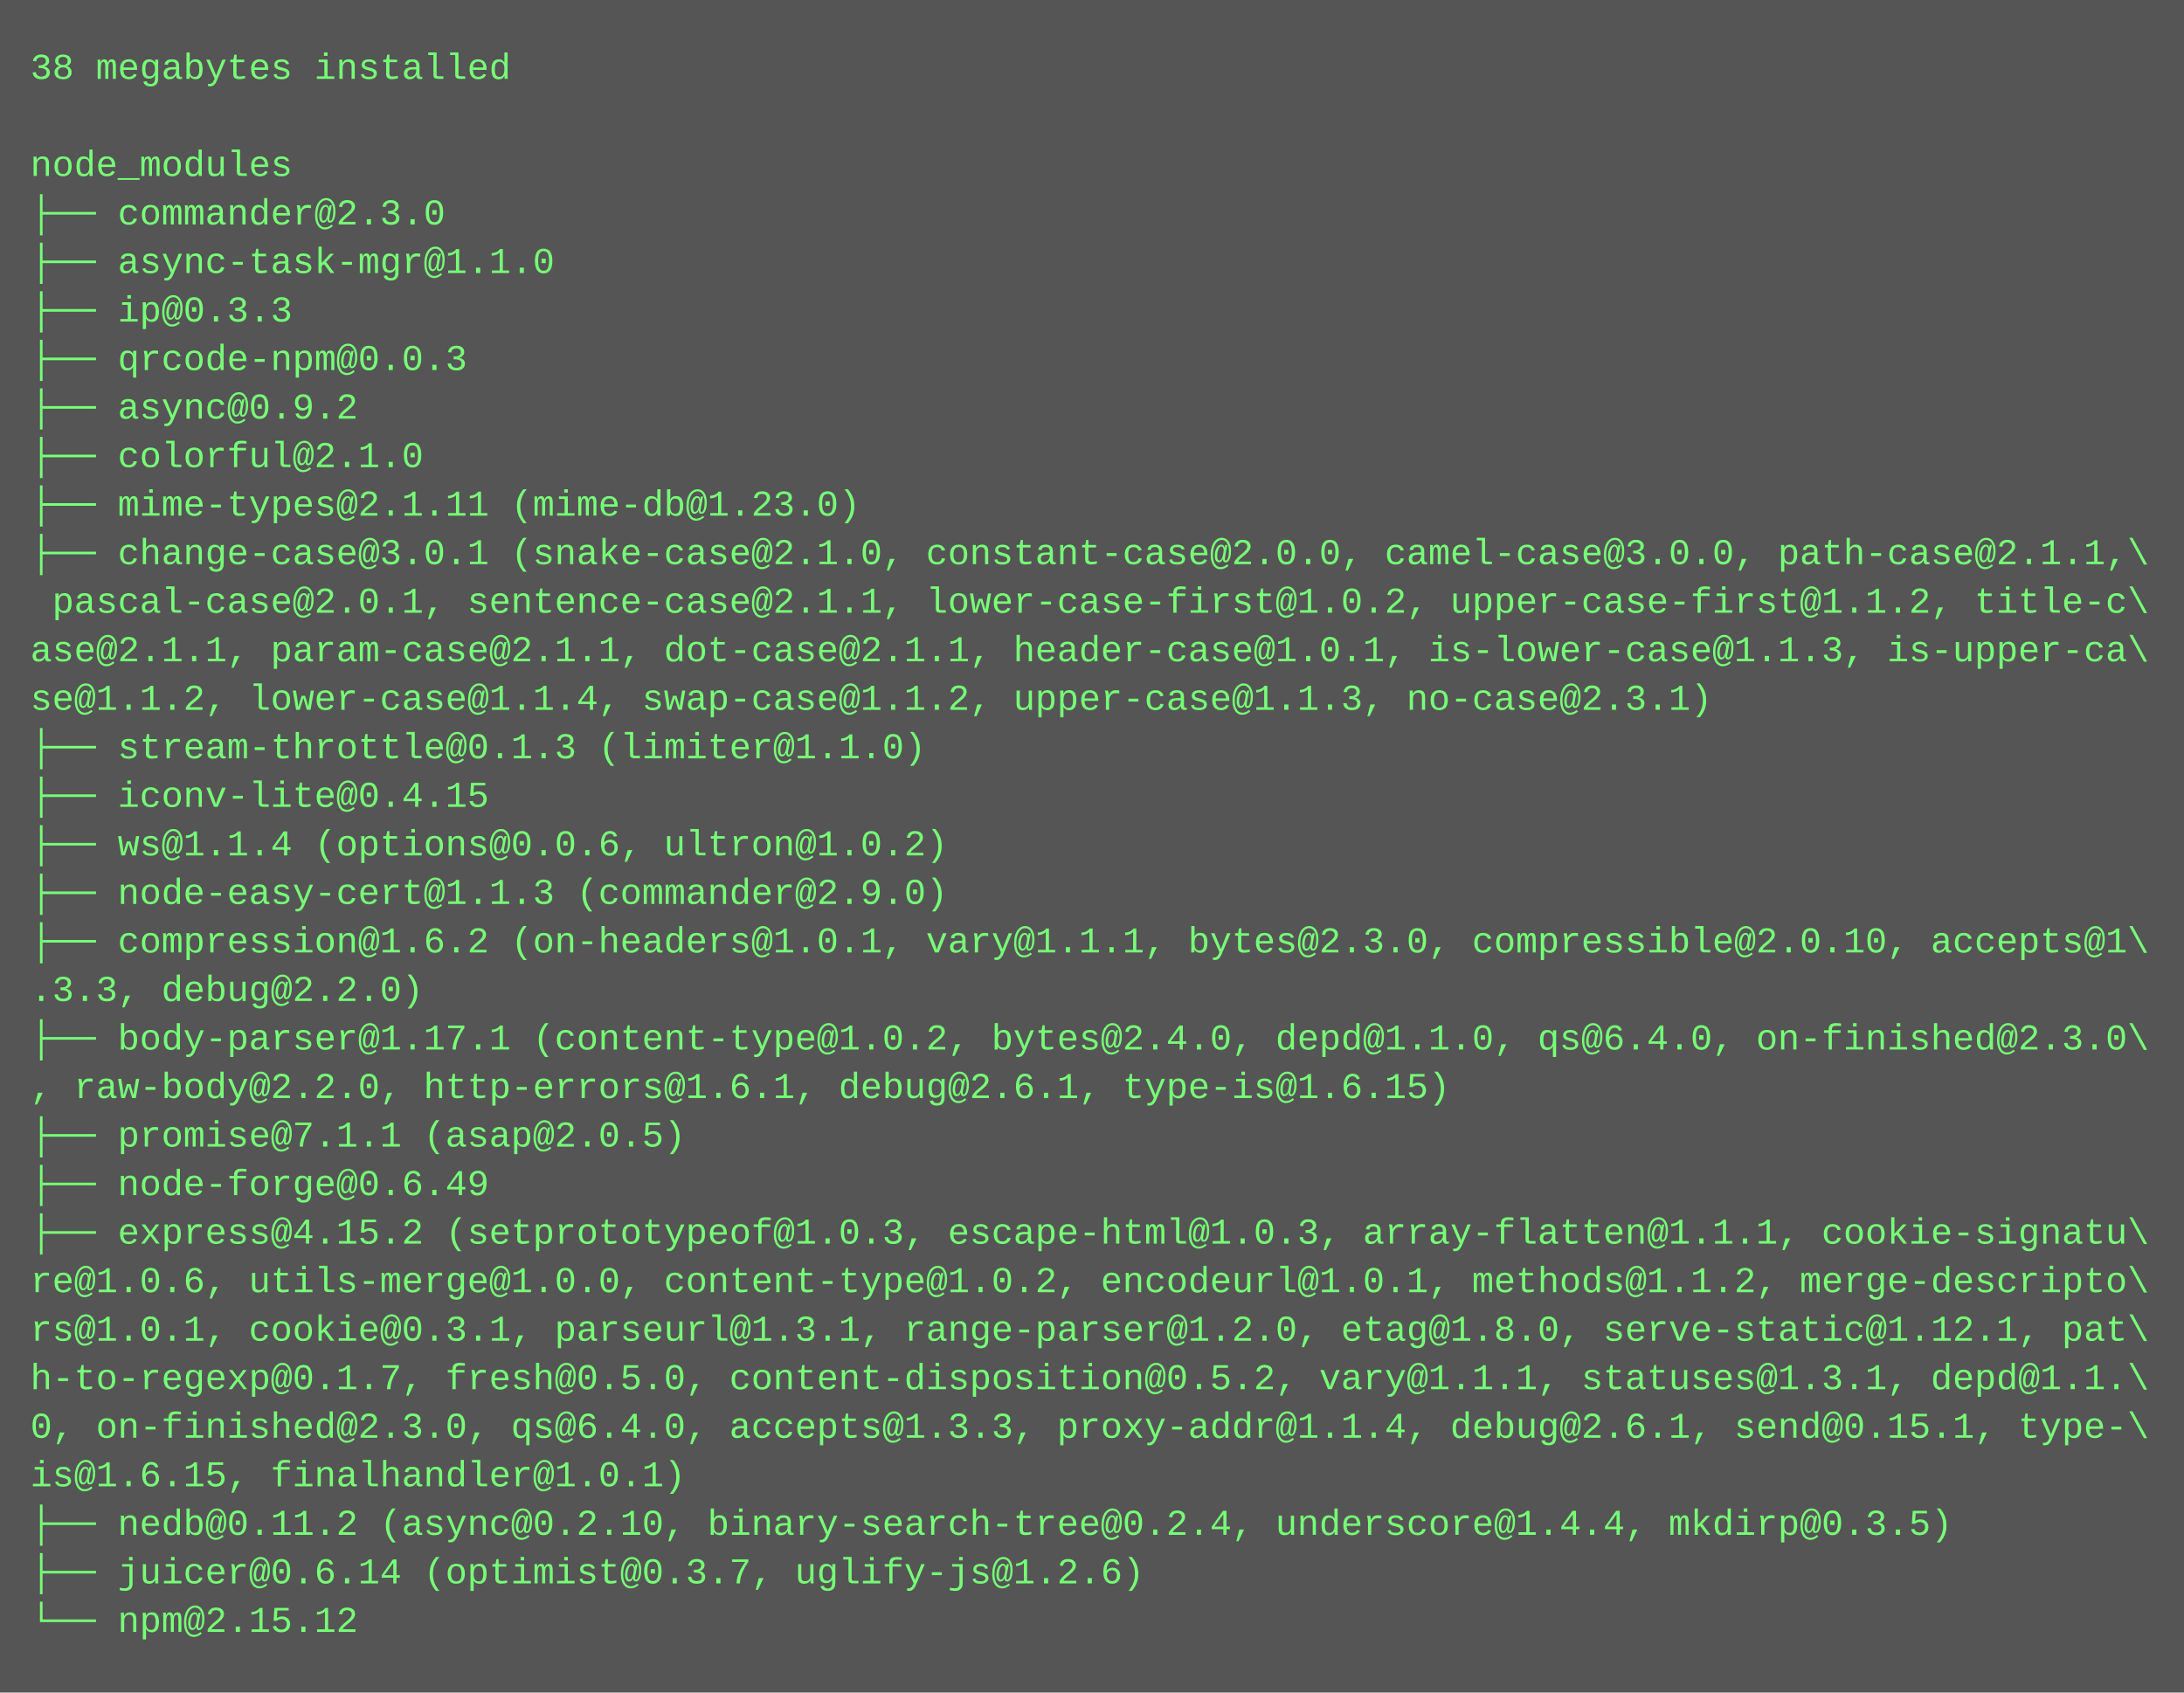
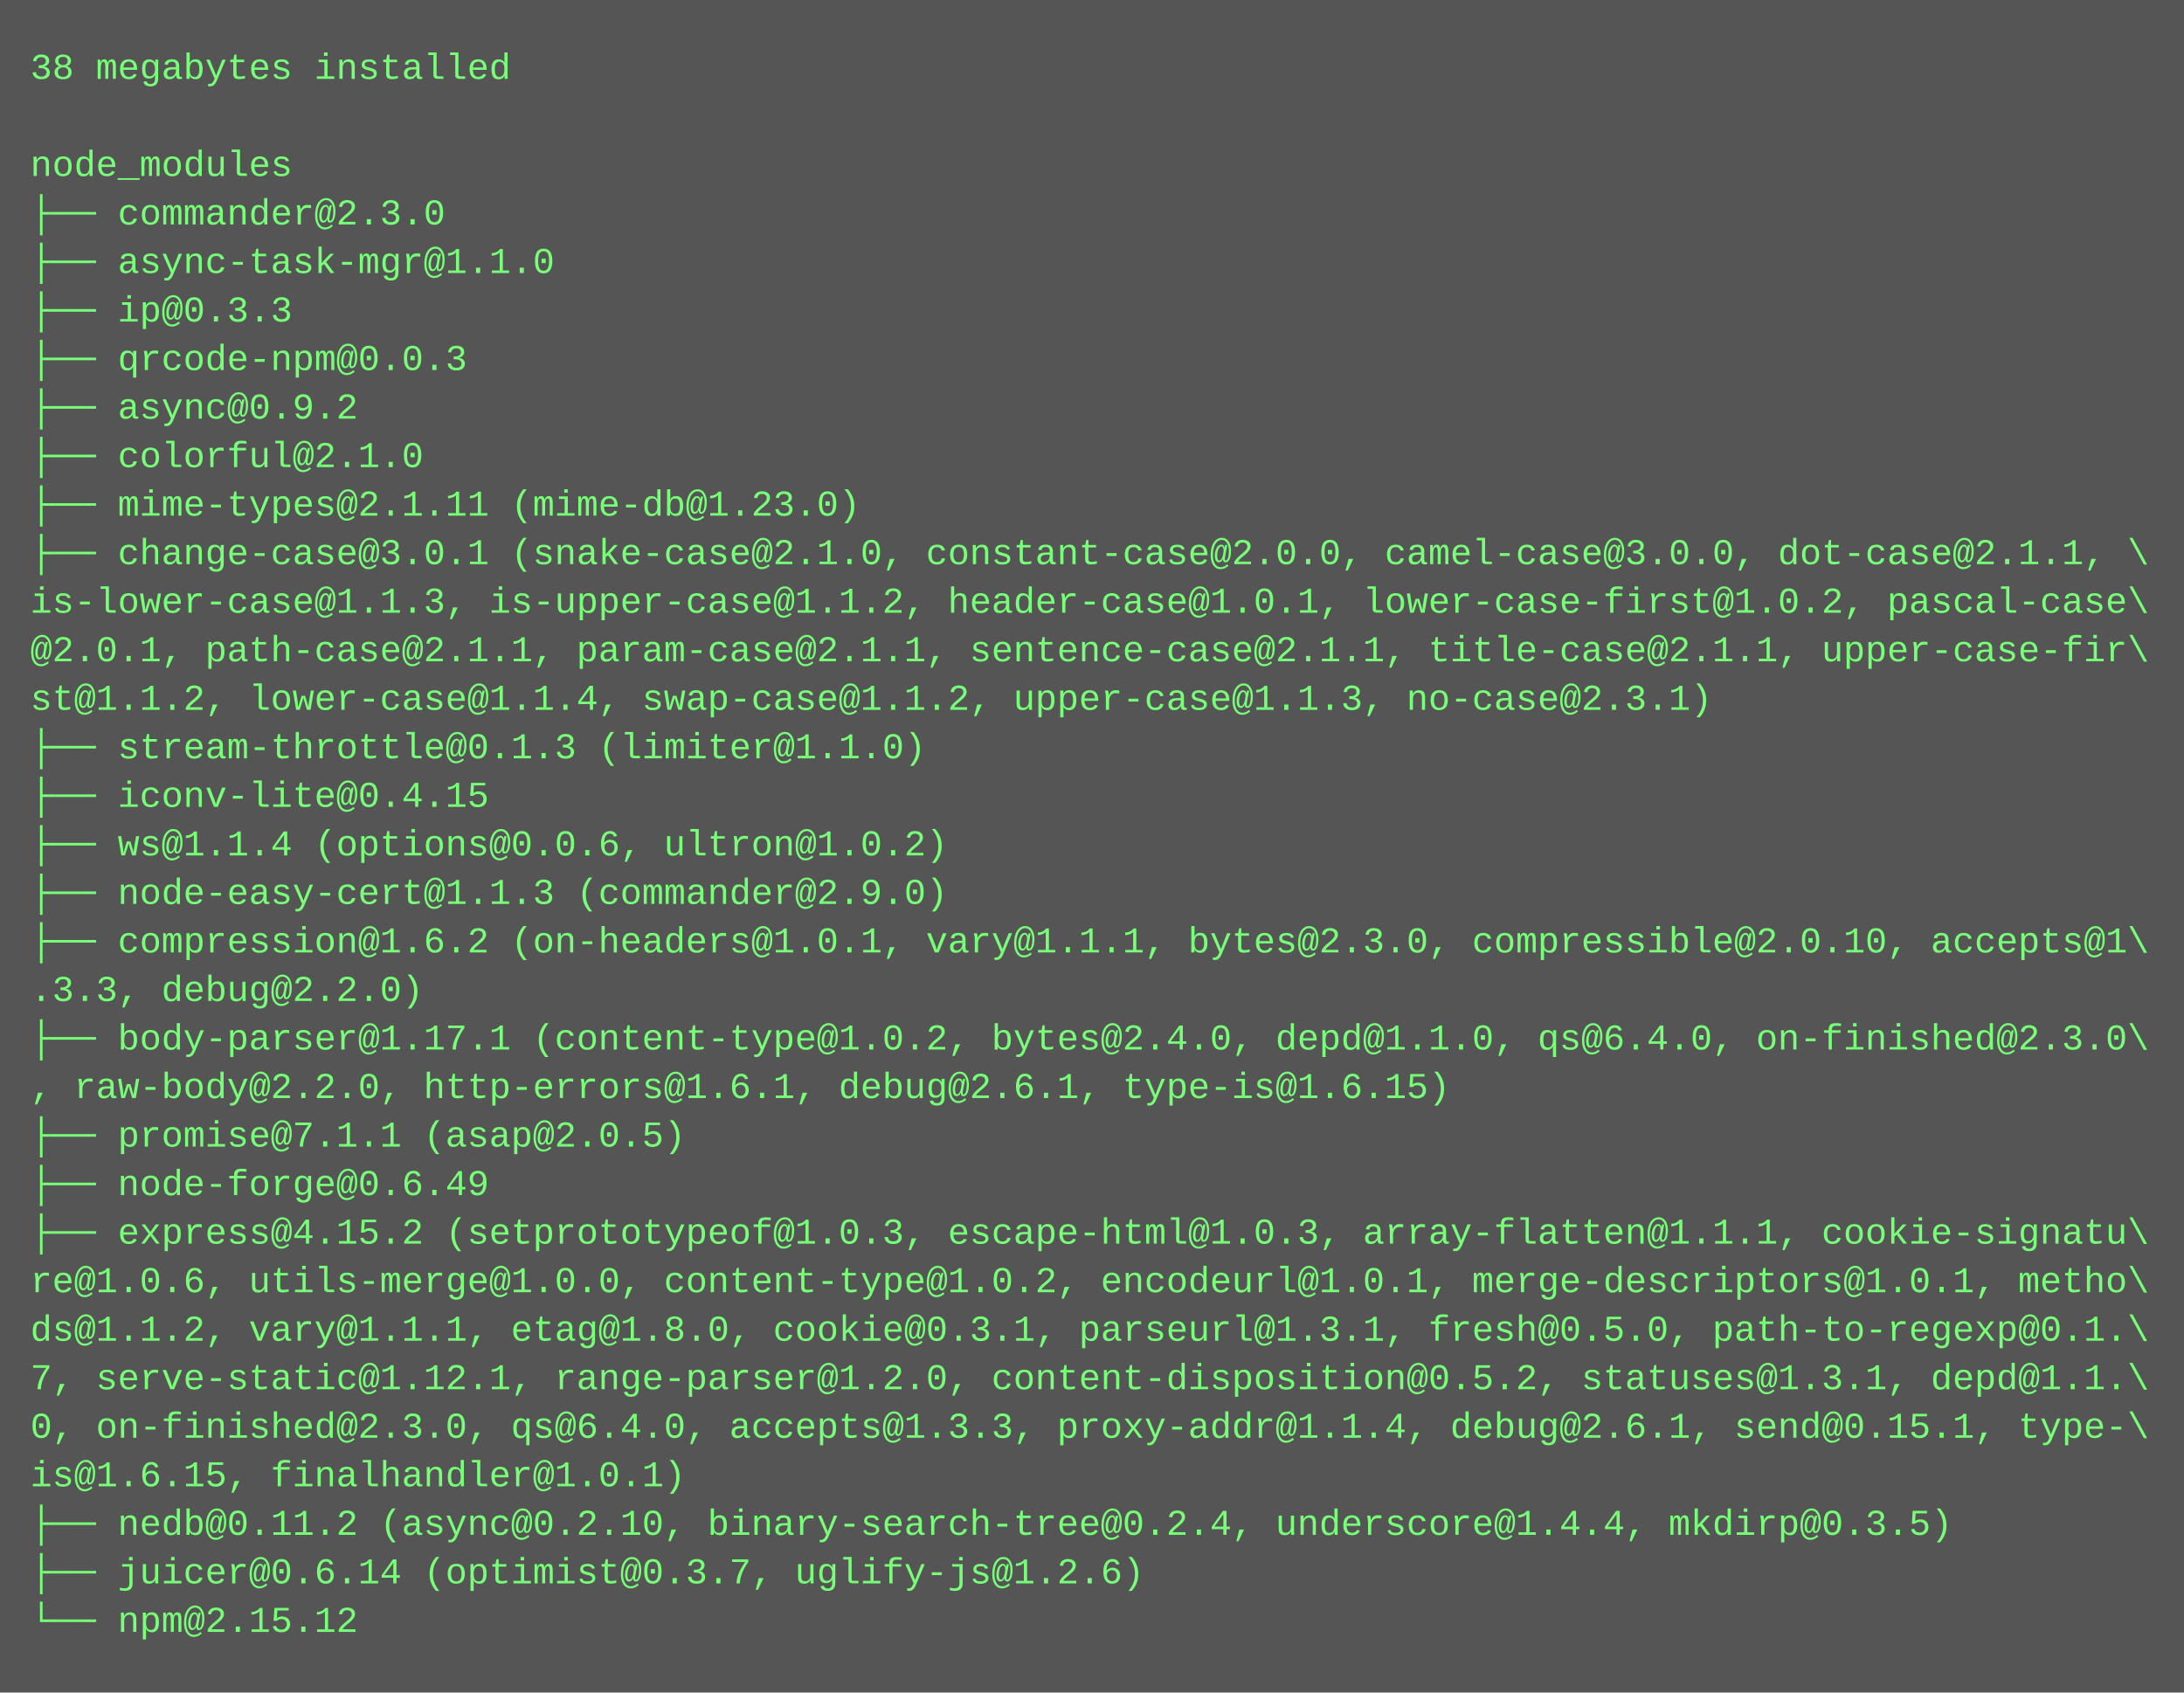
<svg xmlns="http://www.w3.org/2000/svg" height="558" width="720">
  <rect height="558" fill="#555" width="720" />
  <text fill="#7f7" font-family="Courier New" font-size="12" xml:space="preserve">
    <tspan x="10" y="26">38 megabytes installed</tspan>
    <tspan x="10" y="42" />
    <tspan x="10" y="58">node_modules</tspan>
    <tspan x="10" y="74">├── commander@2.3.0</tspan>
    <tspan x="10" y="90">├── async-task-mgr@1.1.0</tspan>
    <tspan x="10" y="106">├── ip@0.3.3</tspan>
    <tspan x="10" y="122">├── qrcode-npm@0.0.3</tspan>
    <tspan x="10" y="138">├── async@0.9.2</tspan>
    <tspan x="10" y="154">├── colorful@2.1.0</tspan>
    <tspan x="10" y="170">├── mime-types@2.1.11 (mime-db@1.23.0)</tspan>
-     <tspan x="10" y="186">├── change-case@3.0.1 (snake-case@2.1.0, constant-case@2.0.0, camel-case@3.0.0, path-case@2.1.1,\</tspan>
-     <tspan x="10" y="202"> pascal-case@2.0.1, sentence-case@2.1.1, lower-case-first@1.0.2, upper-case-first@1.1.2, title-c\</tspan>
-     <tspan x="10" y="218">ase@2.1.1, param-case@2.1.1, dot-case@2.1.1, header-case@1.0.1, is-lower-case@1.1.3, is-upper-ca\</tspan>
-     <tspan x="10" y="234">se@1.1.2, lower-case@1.1.4, swap-case@1.1.2, upper-case@1.1.3, no-case@2.3.1)</tspan>
+     <tspan x="10" y="186">├── change-case@3.0.1 (snake-case@2.1.0, constant-case@2.0.0, camel-case@3.0.0, dot-case@2.1.1, \</tspan>
+     <tspan x="10" y="202">is-lower-case@1.1.3, is-upper-case@1.1.2, header-case@1.0.1, lower-case-first@1.0.2, pascal-case\</tspan>
+     <tspan x="10" y="218">@2.0.1, path-case@2.1.1, param-case@2.1.1, sentence-case@2.1.1, title-case@2.1.1, upper-case-fir\</tspan>
+     <tspan x="10" y="234">st@1.1.2, lower-case@1.1.4, swap-case@1.1.2, upper-case@1.1.3, no-case@2.3.1)</tspan>
    <tspan x="10" y="250">├── stream-throttle@0.1.3 (limiter@1.1.0)</tspan>
    <tspan x="10" y="266">├── iconv-lite@0.4.15</tspan>
    <tspan x="10" y="282">├── ws@1.1.4 (options@0.0.6, ultron@1.0.2)</tspan>
    <tspan x="10" y="298">├── node-easy-cert@1.1.3 (commander@2.9.0)</tspan>
    <tspan x="10" y="314">├── compression@1.6.2 (on-headers@1.0.1, vary@1.1.1, bytes@2.3.0, compressible@2.0.10, accepts@1\</tspan>
    <tspan x="10" y="330">.3.3, debug@2.2.0)</tspan>
    <tspan x="10" y="346">├── body-parser@1.17.1 (content-type@1.0.2, bytes@2.4.0, depd@1.1.0, qs@6.4.0, on-finished@2.3.0\</tspan>
    <tspan x="10" y="362">, raw-body@2.2.0, http-errors@1.6.1, debug@2.6.1, type-is@1.6.15)</tspan>
    <tspan x="10" y="378">├── promise@7.1.1 (asap@2.0.5)</tspan>
    <tspan x="10" y="394">├── node-forge@0.6.49</tspan>
    <tspan x="10" y="410">├── express@4.15.2 (setprototypeof@1.0.3, escape-html@1.0.3, array-flatten@1.1.1, cookie-signatu\</tspan>
-     <tspan x="10" y="426">re@1.0.6, utils-merge@1.0.0, content-type@1.0.2, encodeurl@1.0.1, methods@1.1.2, merge-descripto\</tspan>
-     <tspan x="10" y="442">rs@1.0.1, cookie@0.3.1, parseurl@1.3.1, range-parser@1.2.0, etag@1.8.0, serve-static@1.12.1, pat\</tspan>
-     <tspan x="10" y="458">h-to-regexp@0.1.7, fresh@0.5.0, content-disposition@0.5.2, vary@1.1.1, statuses@1.3.1, depd@1.1.\</tspan>
+     <tspan x="10" y="426">re@1.0.6, utils-merge@1.0.0, content-type@1.0.2, encodeurl@1.0.1, merge-descriptors@1.0.1, metho\</tspan>
+     <tspan x="10" y="442">ds@1.1.2, vary@1.1.1, etag@1.8.0, cookie@0.3.1, parseurl@1.3.1, fresh@0.5.0, path-to-regexp@0.1.\</tspan>
+     <tspan x="10" y="458">7, serve-static@1.12.1, range-parser@1.2.0, content-disposition@0.5.2, statuses@1.3.1, depd@1.1.\</tspan>
    <tspan x="10" y="474">0, on-finished@2.3.0, qs@6.4.0, accepts@1.3.3, proxy-addr@1.1.4, debug@2.6.1, send@0.15.1, type-\</tspan>
    <tspan x="10" y="490">is@1.6.15, finalhandler@1.0.1)</tspan>
    <tspan x="10" y="506">├── nedb@0.11.2 (async@0.2.10, binary-search-tree@0.2.4, underscore@1.4.4, mkdirp@0.3.5)</tspan>
    <tspan x="10" y="522">├── juicer@0.6.14 (optimist@0.3.7, uglify-js@1.2.6)</tspan>
    <tspan x="10" y="538">└── npm@2.15.12</tspan>
  </text>
</svg>
